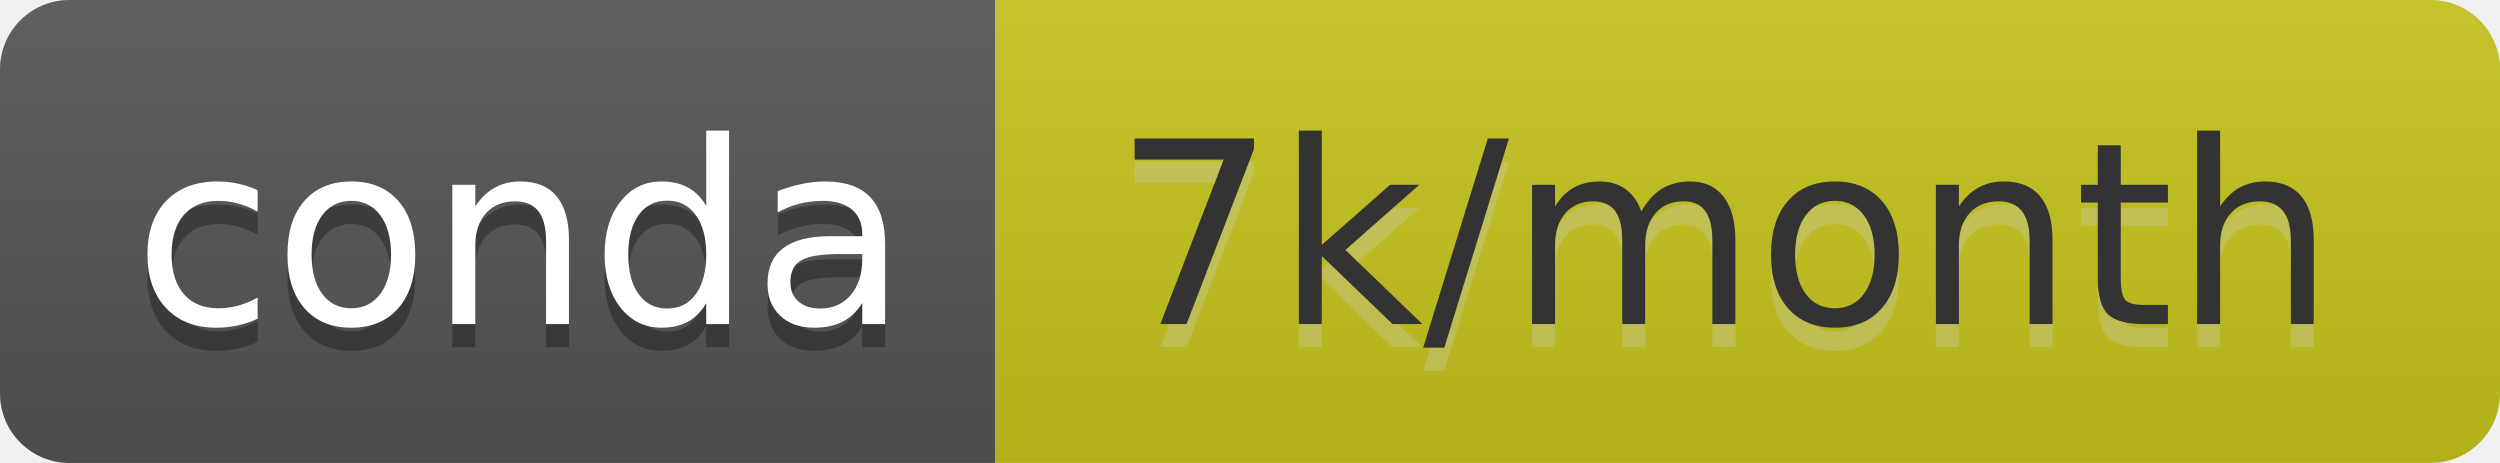
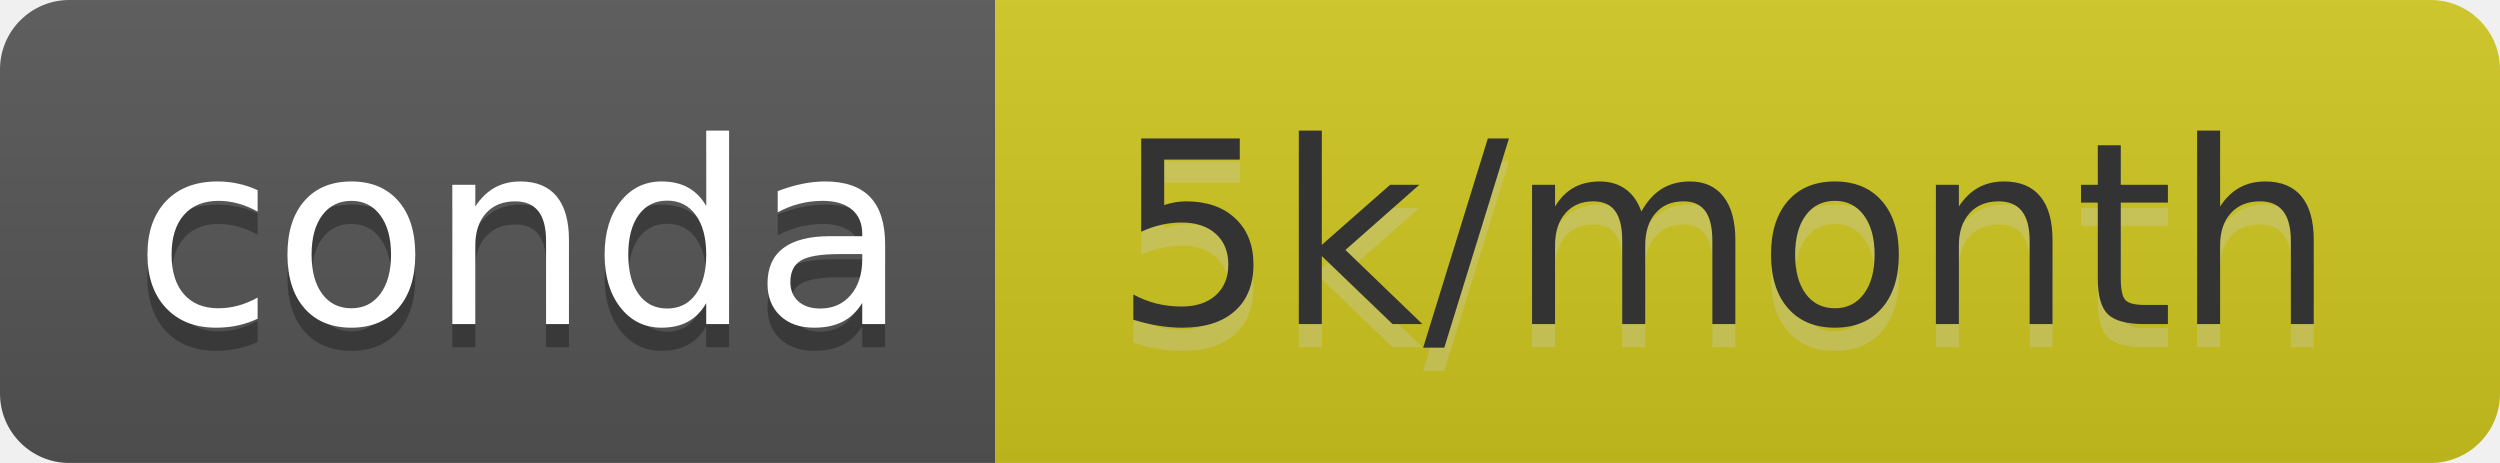
- <svg xmlns="http://www.w3.org/2000/svg" width="108" height="20" role="img" aria-label="conda: 7k/month">
+ <svg xmlns="http://www.w3.org/2000/svg" width="108" height="20" role="img" aria-label="conda: 5k/month">
  <linearGradient id="s" x2="0" y2="100%">
    <stop offset="0" stop-color="#bbb" stop-opacity=".1" />
    <stop offset="1" stop-opacity=".1" />
  </linearGradient>
  <clipPath id="r">
    <rect width="108" height="20" rx="3" fill="#fff" />
  </clipPath>
  <g clip-path="url(#r)">
    <rect width="43" height="20" fill="#555" />
-     <rect x="43" width="65" height="20" fill="#c6c51d" />
+     <rect x="43" width="65" height="20" fill="#cfc71f" />
    <rect width="108" height="20" fill="url(#s)" />
  </g>
  <g fill="#fff" text-anchor="middle" font-family="Verdana,Geneva,DejaVu Sans,sans-serif" text-rendering="geometricPrecision" font-size="110">
    <text aria-hidden="true" x="225" y="150" fill="#010101" fill-opacity=".3" transform="scale(.1)" textLength="330">conda</text>
    <text x="225" y="140" transform="scale(.1)" fill="#fff" textLength="330">conda</text>
-     <text aria-hidden="true" x="745" y="150" fill="#ccc" fill-opacity=".3" transform="scale(.1)" textLength="550">7k/month</text>
-     <text x="745" y="140" transform="scale(.1)" fill="#333" textLength="550">7k/month</text>
+     <text aria-hidden="true" x="745" y="150" fill="#ccc" fill-opacity=".3" transform="scale(.1)" textLength="550">5k/month</text>
+     <text x="745" y="140" transform="scale(.1)" fill="#333" textLength="550">5k/month</text>
  </g>
</svg>
